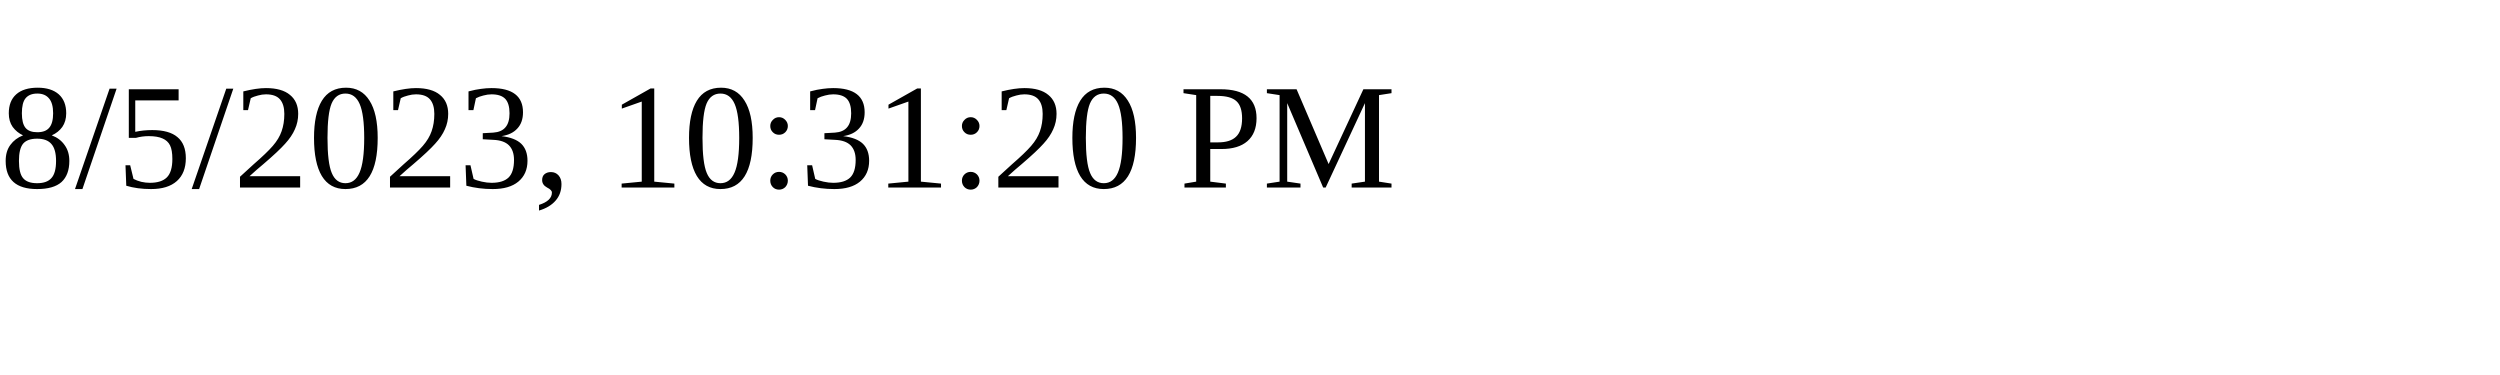
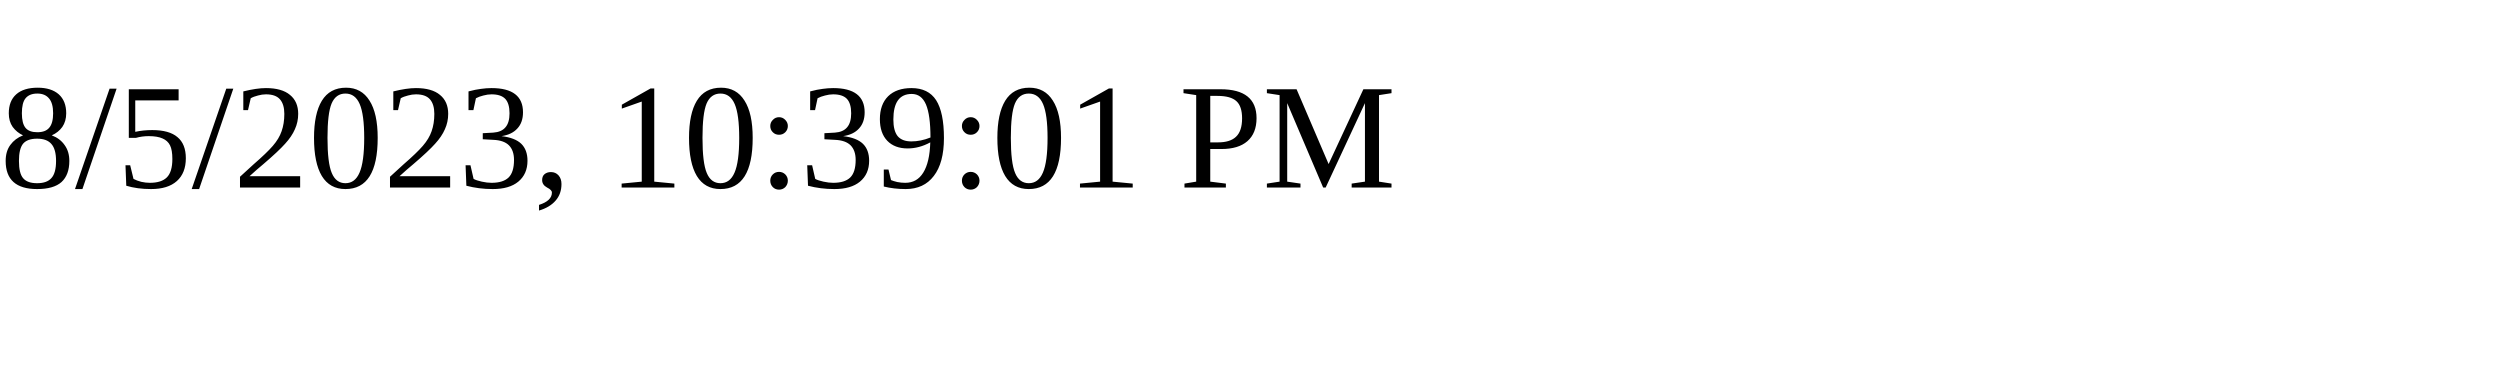
<svg xmlns="http://www.w3.org/2000/svg" height="30" width="200">
-   <text x="0" y="15">8/5/2023, 10:31:20 PM</text>
+   <text x="0" y="15">8/5/2023, 10:39:01 PM</text>
</svg>
